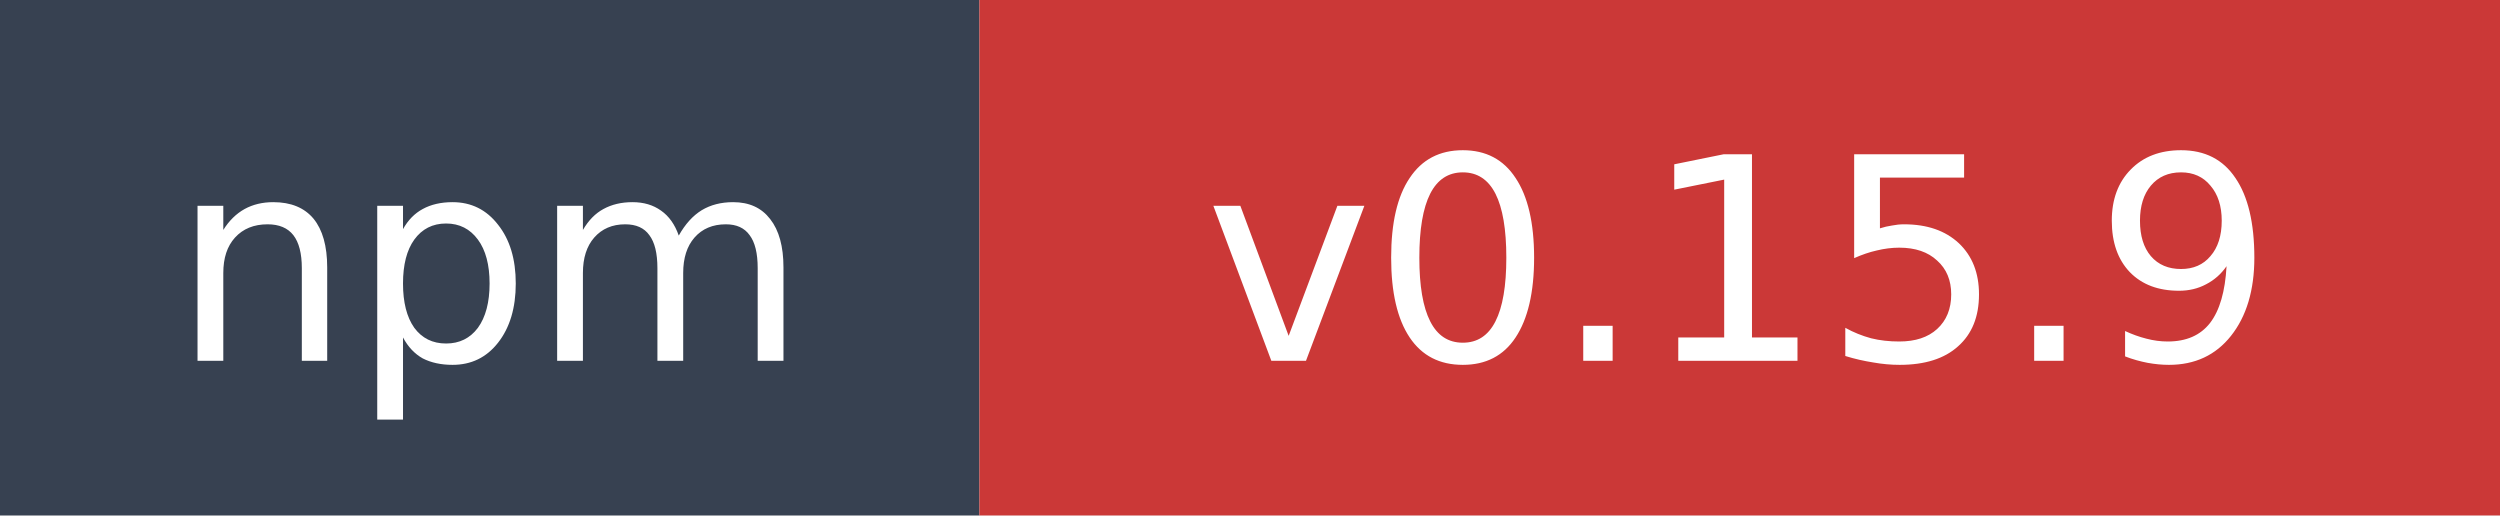
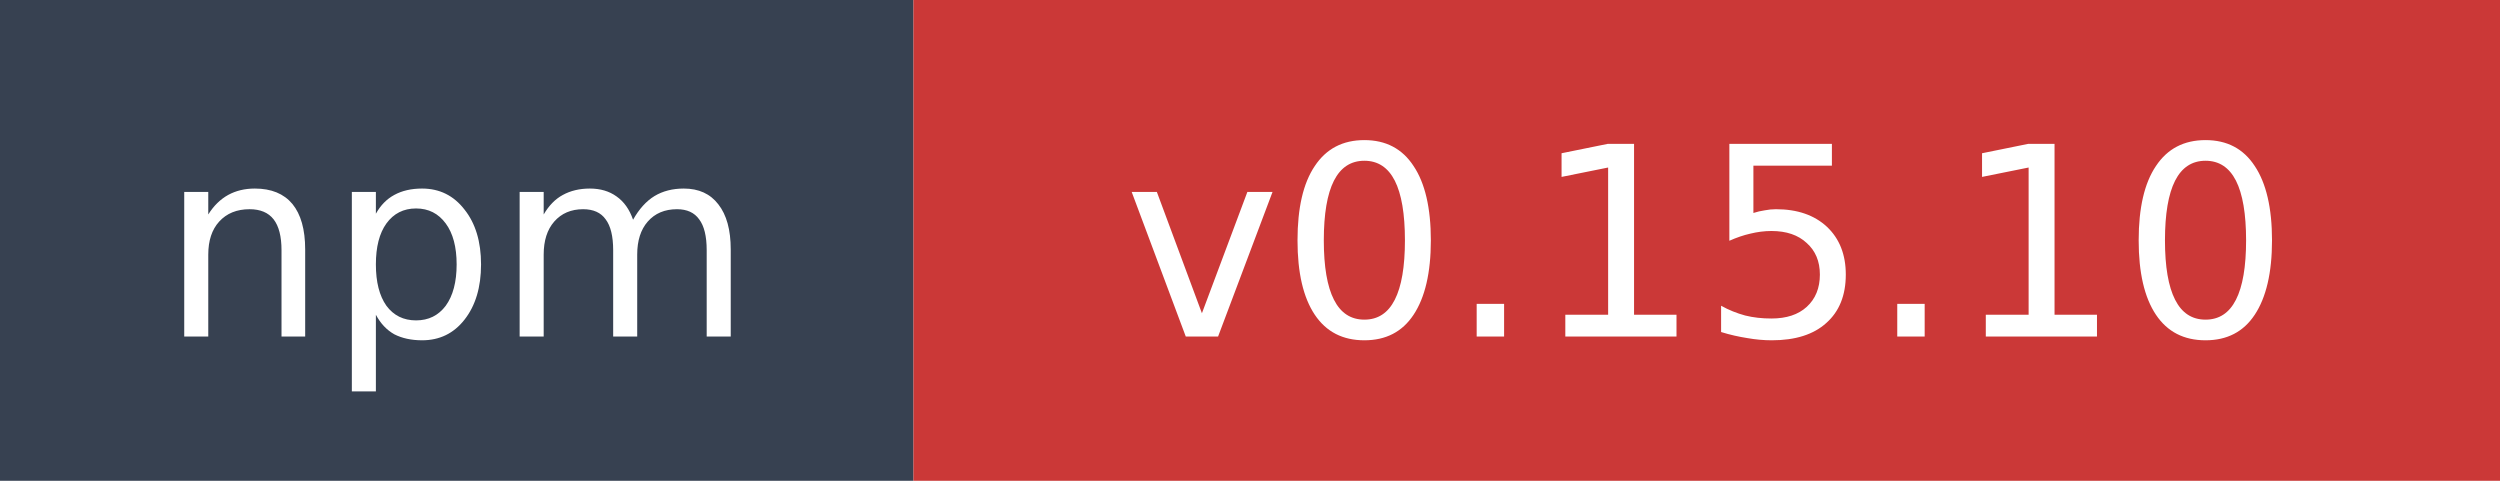
- <svg xmlns="http://www.w3.org/2000/svg" width="97" height="20" role="img" aria-label="npm: v0.15.9">
+ <svg xmlns="http://www.w3.org/2000/svg" width="104" height="20" role="img" aria-label="npm: v0.15.10">
  <rect width="38" height="20" fill="#374151" />
-   <rect x="38" width="59" height="20" fill="#cb3837" />
+   <rect x="38" width="66" height="20" fill="#cb3837" />
  <text x="19" y="14" fill="#ffffff" font-family="Verdana,Geneva,DejaVu Sans,sans-serif" font-size="11" text-anchor="middle">npm</text>
-   <text x="67.5" y="14" fill="#ffffff" font-family="Verdana,Geneva,DejaVu Sans,sans-serif" font-size="11" text-anchor="middle">v0.15.9</text>
+   <text x="71" y="14" fill="#ffffff" font-family="Verdana,Geneva,DejaVu Sans,sans-serif" font-size="11" text-anchor="middle">v0.15.10</text>
</svg>
